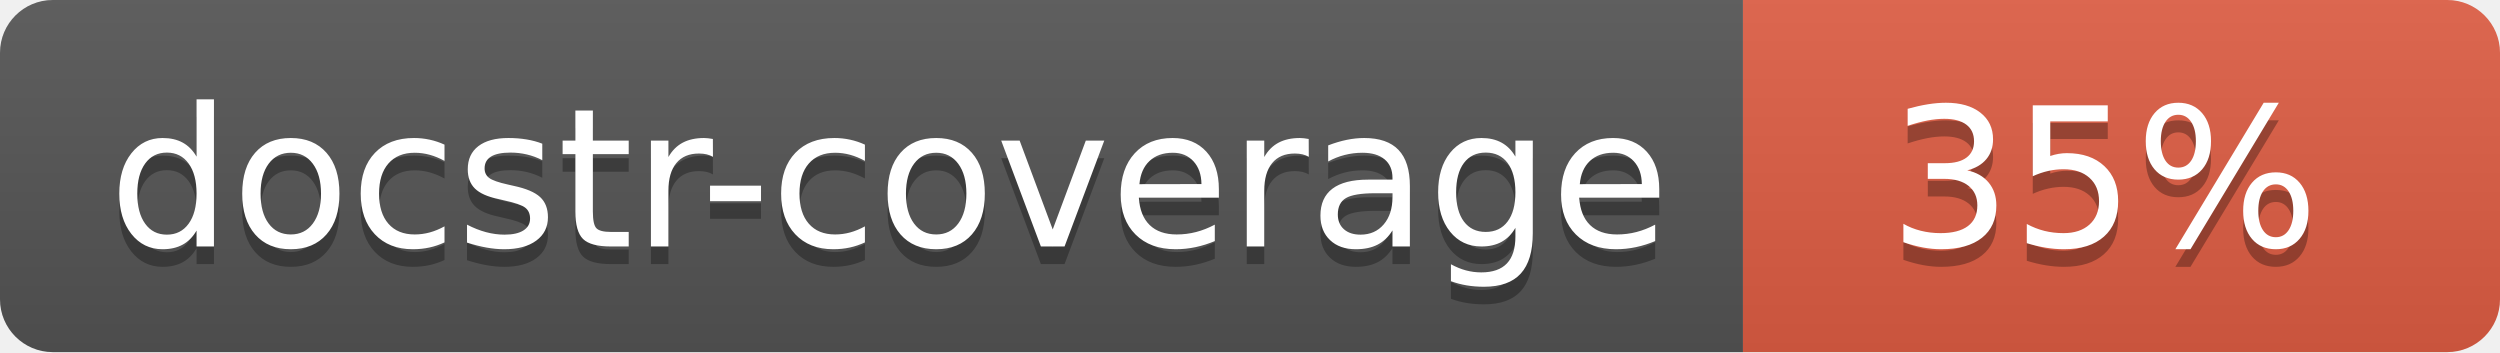
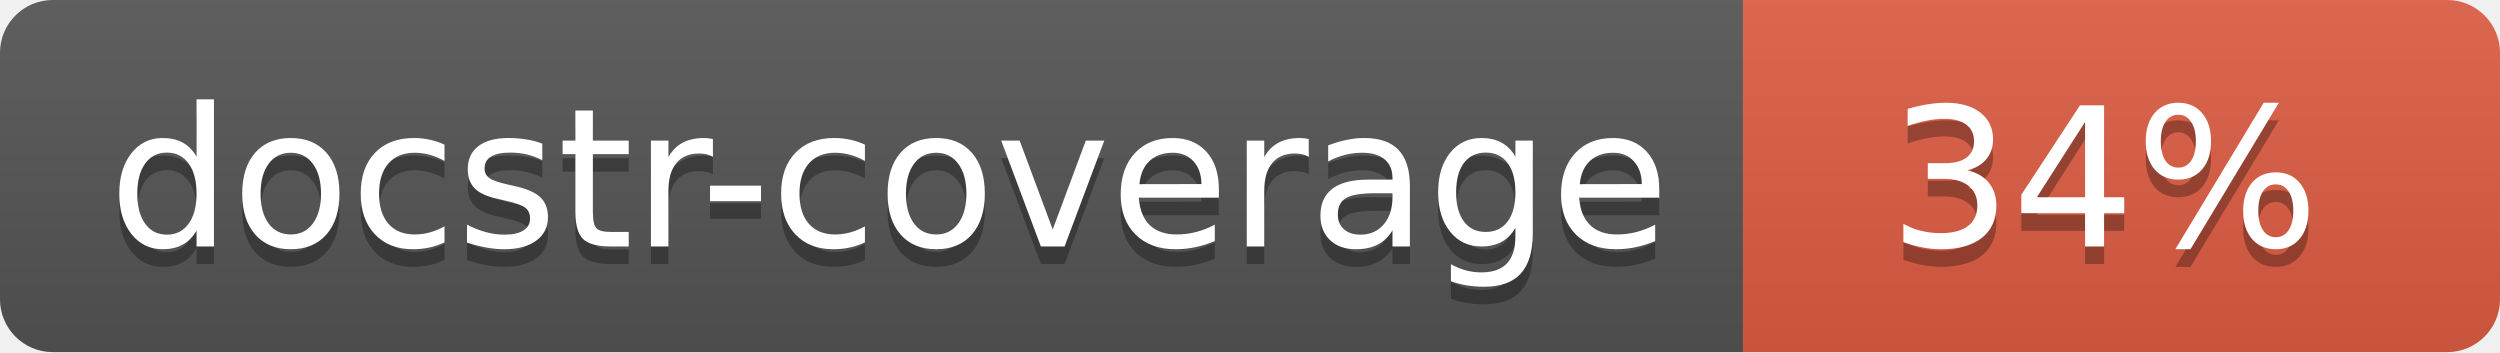
<svg xmlns="http://www.w3.org/2000/svg" width="142" height="20">
  <linearGradient id="s" x2="0" y2="100%">
    <stop offset="0" stop-color="#bbb" stop-opacity=".1" />
    <stop offset="1" stop-opacity=".1" />
  </linearGradient>
  <clipPath id="r">
    <rect width="142" height="20" rx="3" fill="#fff" />
  </clipPath>
  <g clip-path="url(#r)">
    <rect width="99" height="20" fill="#555" />
    <rect x="99" width="43" height="20" fill="#e05d44" />
    <rect width="142" height="20" fill="url(#s)" />
  </g>
  <g fill="#fff" text-anchor="middle" font-family="Verdana,Geneva,DejaVu Sans,sans-serif" font-size="110">
    <text x="505" y="150" fill="#010101" fill-opacity=".3" transform="scale(.1)" textLength="890">docstr-coverage</text>
    <text x="505" y="140" transform="scale(.1)" textLength="890">docstr-coverage</text>
-     <text x="1195" y="150" fill="#010101" fill-opacity=".3" transform="scale(.1)">35%</text>
-     <text x="1195" y="140" transform="scale(.1)">35%</text>
+     <text x="1195" y="150" fill="#010101" fill-opacity=".3" transform="scale(.1)">34%</text>
+     <text x="1195" y="140" transform="scale(.1)">34%</text>
  </g>
</svg>
